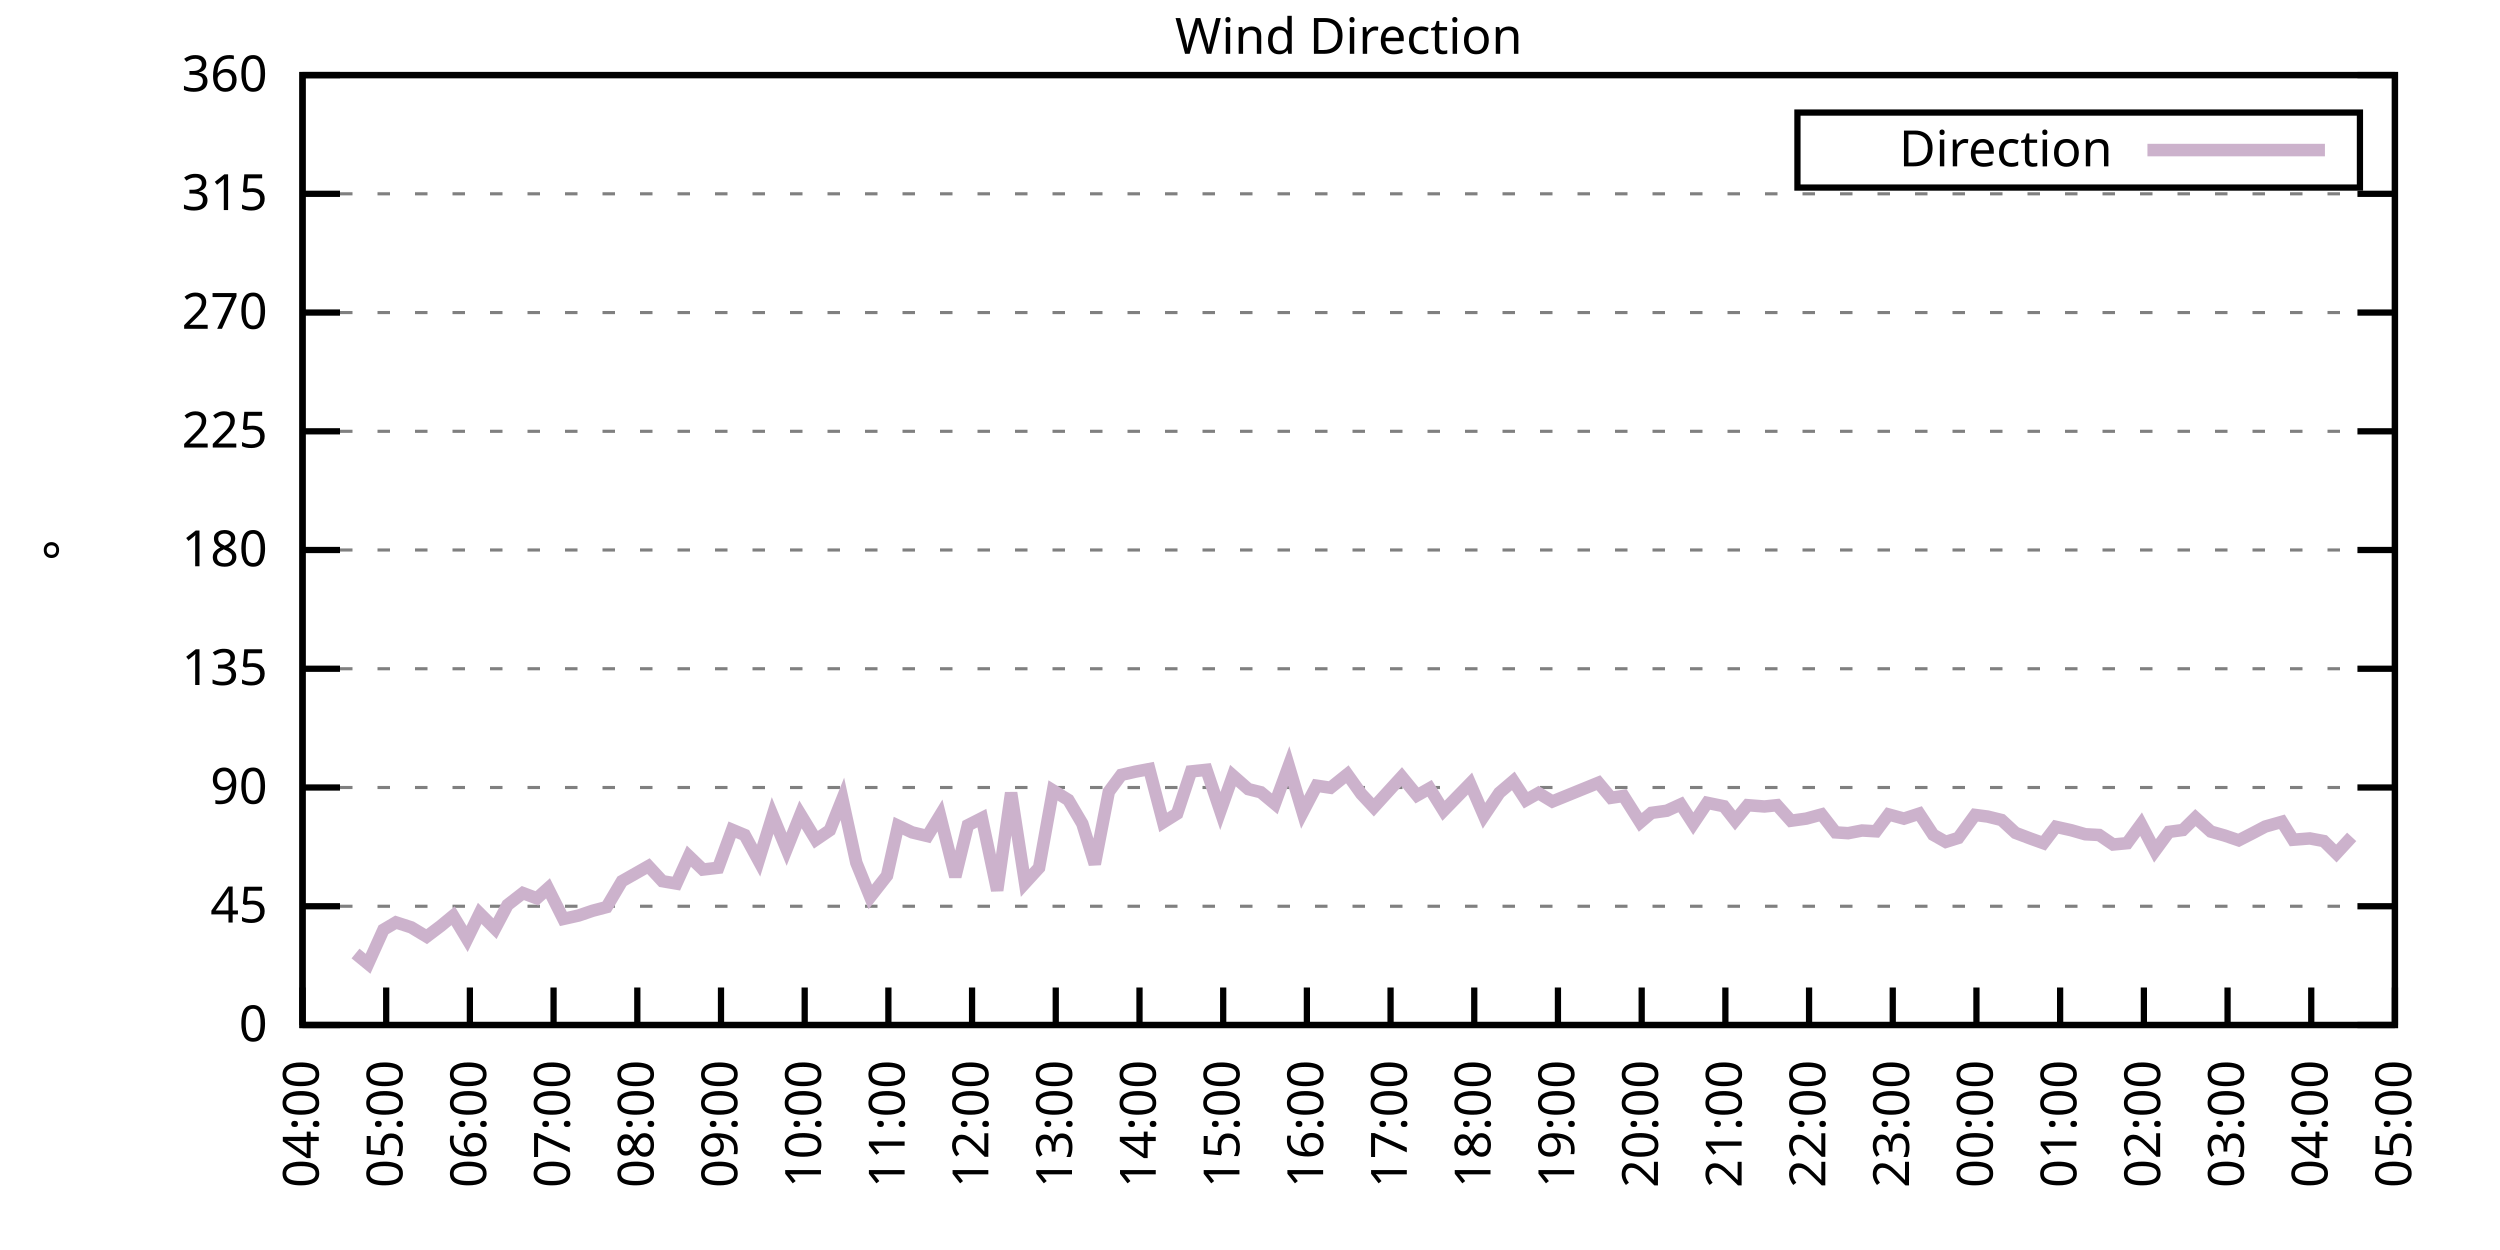
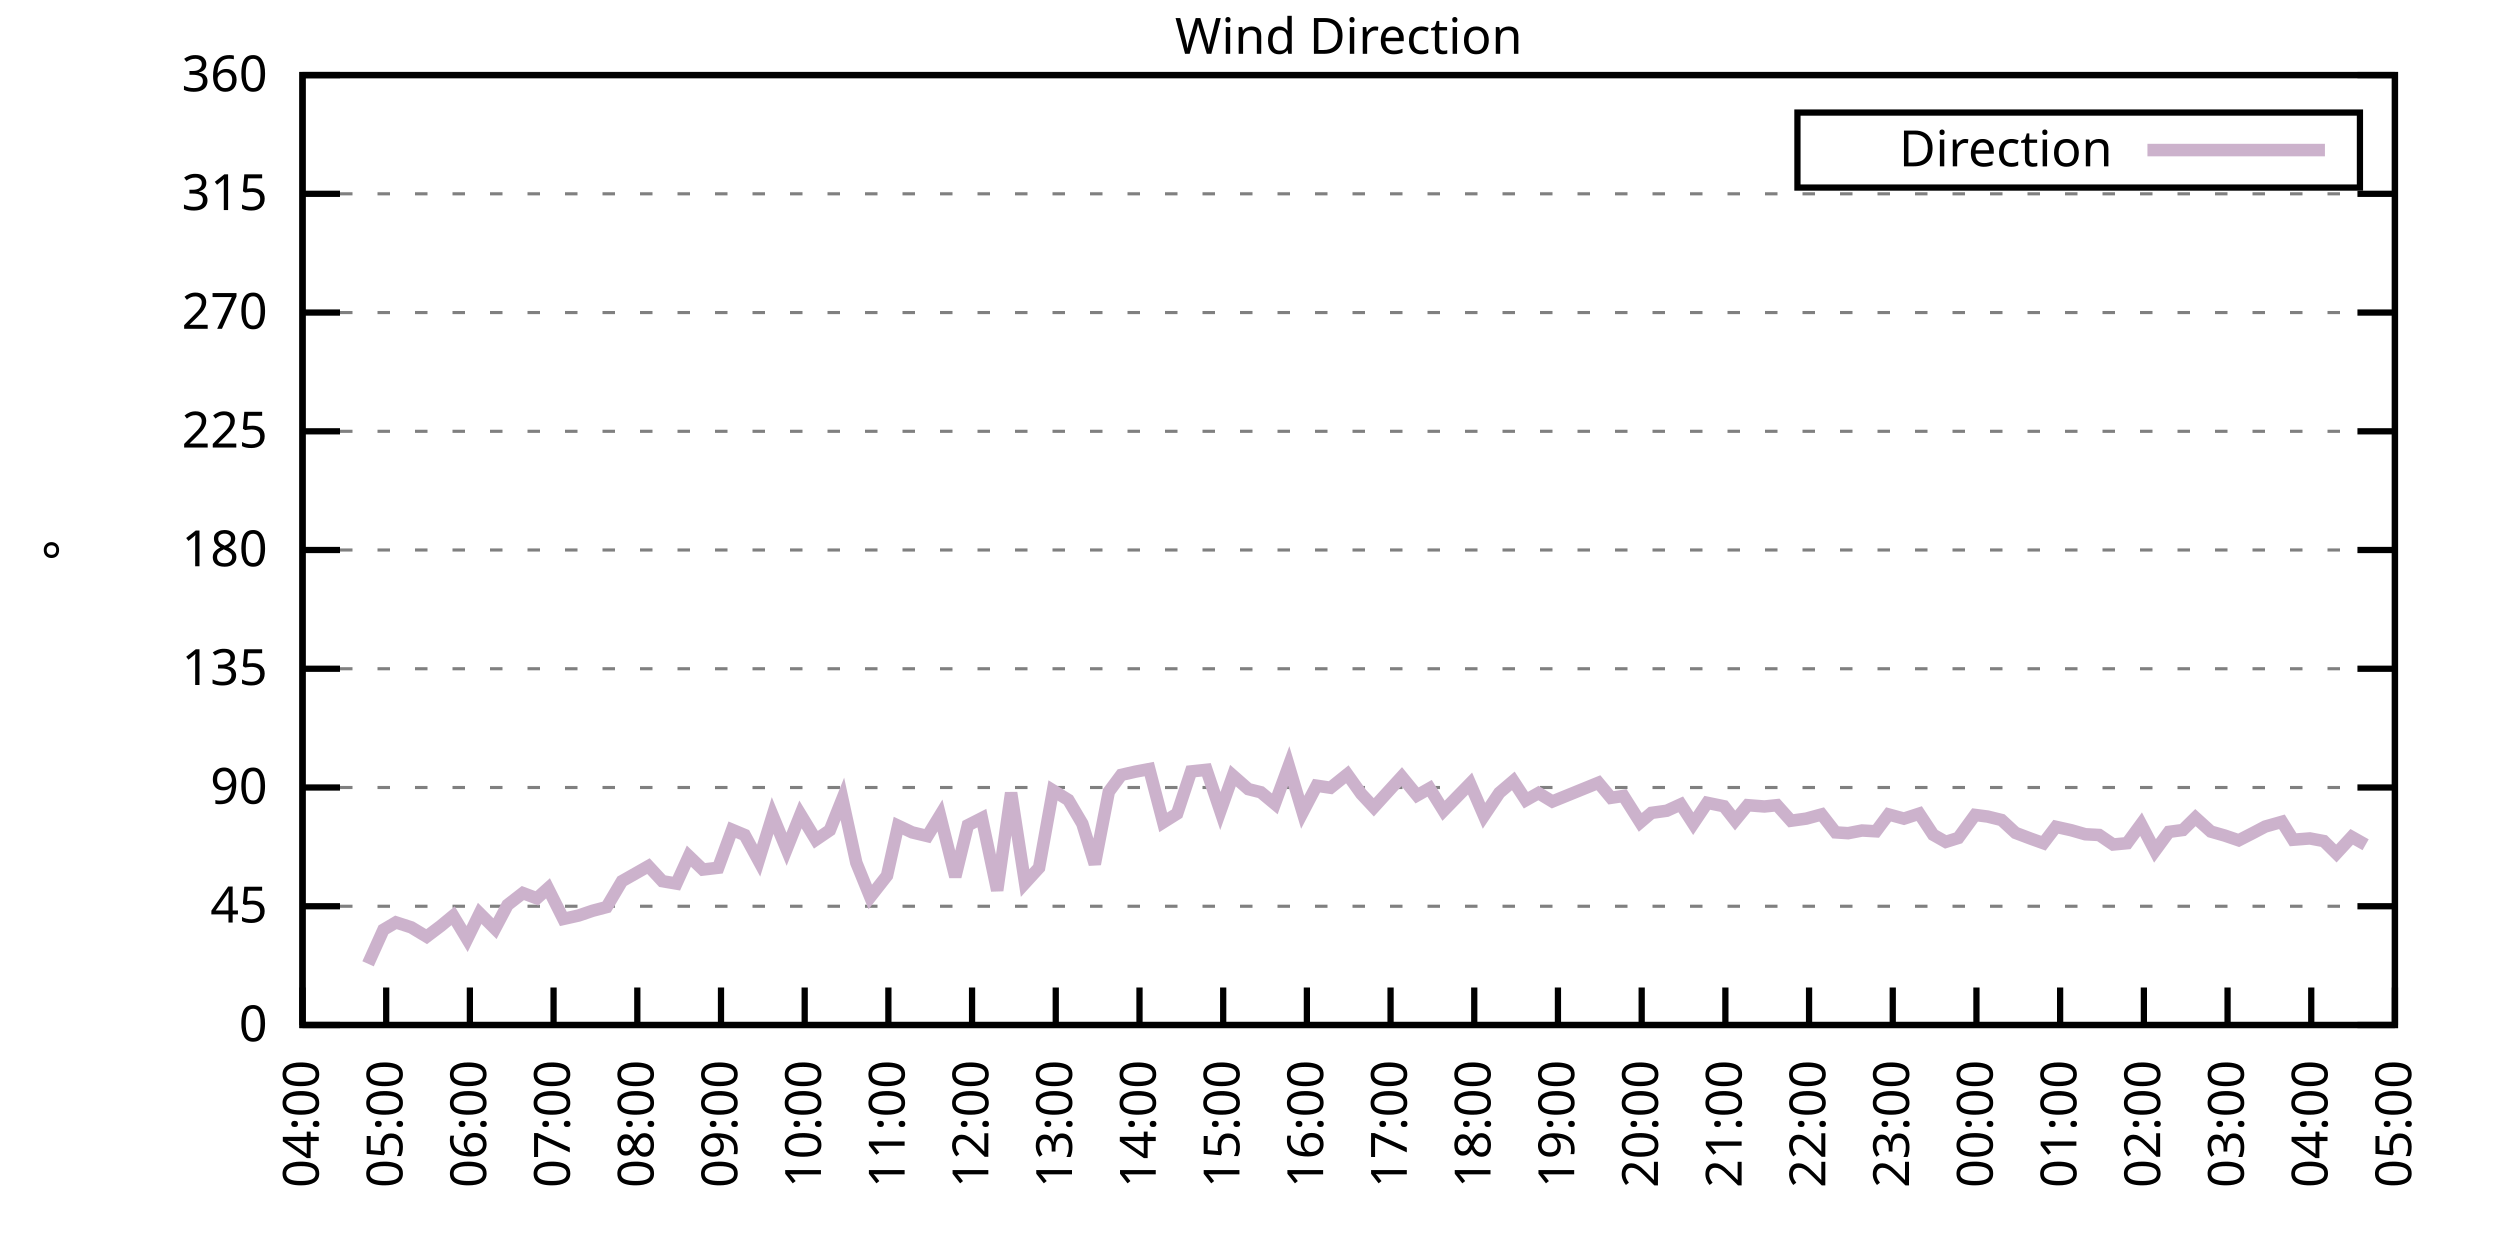
<svg xmlns="http://www.w3.org/2000/svg" xmlns:xlink="http://www.w3.org/1999/xlink" width="400" height="200" viewBox="0 0 400 200">
  <g id="gnuplot_canvas">
    <rect x="0" y="0" width="400" height="200" fill="none" />
    <defs>
      <circle id="gpDot" r="0.5" stroke-width="0.5" stroke="currentColor" />
      <path id="gpPt0" stroke-width="0.333" stroke="currentColor" d="M-1,0 h2 M0,-1 v2" />
      <path id="gpPt1" stroke-width="0.333" stroke="currentColor" d="M-1,-1 L1,1 M1,-1 L-1,1" />
      <path id="gpPt2" stroke-width="0.333" stroke="currentColor" d="M-1,0 L1,0 M0,-1 L0,1 M-1,-1 L1,1 M-1,1 L1,-1" />
      <rect id="gpPt3" stroke-width="0.333" stroke="currentColor" x="-1" y="-1" width="2" height="2" />
      <rect id="gpPt4" stroke-width="0.333" stroke="currentColor" fill="currentColor" x="-1" y="-1" width="2" height="2" />
      <circle id="gpPt5" stroke-width="0.333" stroke="currentColor" cx="0" cy="0" r="1" />
      <use xlink:href="#gpPt5" id="gpPt6" fill="currentColor" stroke="none" />
      <path id="gpPt7" stroke-width="0.333" stroke="currentColor" d="M0,-1.33 L-1.33,0.67 L1.33,0.67 z" />
      <use xlink:href="#gpPt7" id="gpPt8" fill="currentColor" stroke="none" />
      <use xlink:href="#gpPt7" id="gpPt9" stroke="currentColor" transform="rotate(180)" />
      <use xlink:href="#gpPt9" id="gpPt10" fill="currentColor" stroke="none" />
      <use xlink:href="#gpPt3" id="gpPt11" stroke="currentColor" transform="rotate(45)" />
      <use xlink:href="#gpPt11" id="gpPt12" fill="currentColor" stroke="none" />
      <path id="gpPt13" stroke-width="0.333" stroke="currentColor" d="M0,1.330 L1.265,0.411 L0.782,-1.067 L-0.782,-1.076 L-1.265,0.411 z" />
      <use xlink:href="#gpPt13" id="gpPt14" fill="currentColor" stroke="none" />
      <filter id="textbox" filterUnits="objectBoundingBox" x="0" y="0" height="1" width="1">
        <feFlood flood-color="white" flood-opacity="1" result="bgnd" />
        <feComposite in="SourceGraphic" in2="bgnd" operator="atop" />
      </filter>
      <filter id="greybox" filterUnits="objectBoundingBox" x="0" y="0" height="1" width="1">
        <feFlood flood-color="lightgrey" flood-opacity="1" result="grey" />
        <feComposite in="SourceGraphic" in2="grey" operator="atop" />
      </filter>
    </defs>
    <g fill="none" color="white" stroke="currentColor" stroke-width="1.00" stroke-linecap="butt" stroke-linejoin="miter">
</g>
    <g fill="none" color="black" stroke="currentColor" stroke-width="1.00" stroke-linecap="butt" stroke-linejoin="miter">
      <g stroke="none" shape-rendering="crispEdges">
        <polygon fill="rgb(255, 255, 255)" points="48.40,164.00 383.18,164.00 383.18,12.02 48.40,12.02 " />
      </g>
    </g>
    <g fill="none" color="black" stroke="currentColor" stroke-width="1.00" stroke-linecap="butt" stroke-linejoin="miter">
</g>
    <g fill="none" color="black" stroke="black" stroke-width="0.50" stroke-linecap="butt" stroke-linejoin="miter">
</g>
    <g fill="none" color="gray" stroke="currentColor" stroke-width="0.50" stroke-linecap="butt" stroke-linejoin="miter">
      <path stroke="gray" stroke-dasharray="2,4" class="gridline" d="M48.40,164.00 L383.19,164.00  " />
    </g>
    <g fill="none" color="gray" stroke="gray" stroke-width="1.00" stroke-linecap="butt" stroke-linejoin="miter">
</g>
    <g fill="none" color="black" stroke="currentColor" stroke-width="1.00" stroke-linecap="butt" stroke-linejoin="miter">
      <path stroke="black" d="M48.40,164.00 L54.40,164.00 M383.19,164.00 L377.19,164.00  " />
      <g transform="translate(42.80,166.60)" stroke="none" fill="black" font-family="Sans" font-size="8.00" text-anchor="end">
        <text>
          <tspan font-family="Sans"> 0</tspan>
        </text>
      </g>
    </g>
    <g fill="none" color="black" stroke="currentColor" stroke-width="1.00" stroke-linecap="butt" stroke-linejoin="miter">
</g>
    <g fill="none" color="black" stroke="black" stroke-width="0.50" stroke-linecap="butt" stroke-linejoin="miter">
</g>
    <g fill="none" color="gray" stroke="currentColor" stroke-width="0.50" stroke-linecap="butt" stroke-linejoin="miter">
      <path stroke="gray" stroke-dasharray="2,4" class="gridline" d="M48.40,145.00 L383.19,145.00  " />
    </g>
    <g fill="none" color="gray" stroke="gray" stroke-width="1.00" stroke-linecap="butt" stroke-linejoin="miter">
</g>
    <g fill="none" color="black" stroke="currentColor" stroke-width="1.00" stroke-linecap="butt" stroke-linejoin="miter">
      <path stroke="black" d="M48.40,145.00 L54.40,145.00 M383.19,145.00 L377.19,145.00  " />
      <g transform="translate(42.80,147.60)" stroke="none" fill="black" font-family="Sans" font-size="8.00" text-anchor="end">
        <text>
          <tspan font-family="Sans"> 45</tspan>
        </text>
      </g>
    </g>
    <g fill="none" color="black" stroke="currentColor" stroke-width="1.00" stroke-linecap="butt" stroke-linejoin="miter">
</g>
    <g fill="none" color="black" stroke="black" stroke-width="0.50" stroke-linecap="butt" stroke-linejoin="miter">
</g>
    <g fill="none" color="gray" stroke="currentColor" stroke-width="0.50" stroke-linecap="butt" stroke-linejoin="miter">
      <path stroke="gray" stroke-dasharray="2,4" class="gridline" d="M48.40,126.00 L383.19,126.00  " />
    </g>
    <g fill="none" color="gray" stroke="gray" stroke-width="1.00" stroke-linecap="butt" stroke-linejoin="miter">
</g>
    <g fill="none" color="black" stroke="currentColor" stroke-width="1.00" stroke-linecap="butt" stroke-linejoin="miter">
      <path stroke="black" d="M48.40,126.00 L54.40,126.00 M383.19,126.00 L377.19,126.00  " />
      <g transform="translate(42.80,128.60)" stroke="none" fill="black" font-family="Sans" font-size="8.00" text-anchor="end">
        <text>
          <tspan font-family="Sans"> 90</tspan>
        </text>
      </g>
    </g>
    <g fill="none" color="black" stroke="currentColor" stroke-width="1.00" stroke-linecap="butt" stroke-linejoin="miter">
</g>
    <g fill="none" color="black" stroke="black" stroke-width="0.50" stroke-linecap="butt" stroke-linejoin="miter">
</g>
    <g fill="none" color="gray" stroke="currentColor" stroke-width="0.50" stroke-linecap="butt" stroke-linejoin="miter">
      <path stroke="gray" stroke-dasharray="2,4" class="gridline" d="M48.40,107.00 L383.19,107.00  " />
    </g>
    <g fill="none" color="gray" stroke="gray" stroke-width="1.00" stroke-linecap="butt" stroke-linejoin="miter">
</g>
    <g fill="none" color="black" stroke="currentColor" stroke-width="1.00" stroke-linecap="butt" stroke-linejoin="miter">
      <path stroke="black" d="M48.40,107.00 L54.40,107.00 M383.19,107.00 L377.19,107.00  " />
      <g transform="translate(42.80,109.60)" stroke="none" fill="black" font-family="Sans" font-size="8.00" text-anchor="end">
        <text>
          <tspan font-family="Sans"> 135</tspan>
        </text>
      </g>
    </g>
    <g fill="none" color="black" stroke="currentColor" stroke-width="1.00" stroke-linecap="butt" stroke-linejoin="miter">
</g>
    <g fill="none" color="black" stroke="black" stroke-width="0.50" stroke-linecap="butt" stroke-linejoin="miter">
</g>
    <g fill="none" color="gray" stroke="currentColor" stroke-width="0.50" stroke-linecap="butt" stroke-linejoin="miter">
      <path stroke="gray" stroke-dasharray="2,4" class="gridline" d="M48.40,88.00 L383.19,88.00  " />
    </g>
    <g fill="none" color="gray" stroke="gray" stroke-width="1.00" stroke-linecap="butt" stroke-linejoin="miter">
</g>
    <g fill="none" color="black" stroke="currentColor" stroke-width="1.00" stroke-linecap="butt" stroke-linejoin="miter">
      <path stroke="black" d="M48.40,88.00 L54.40,88.00 M383.19,88.00 L377.19,88.00  " />
      <g transform="translate(42.80,90.60)" stroke="none" fill="black" font-family="Sans" font-size="8.00" text-anchor="end">
        <text>
          <tspan font-family="Sans"> 180</tspan>
        </text>
      </g>
    </g>
    <g fill="none" color="black" stroke="currentColor" stroke-width="1.00" stroke-linecap="butt" stroke-linejoin="miter">
</g>
    <g fill="none" color="black" stroke="black" stroke-width="0.50" stroke-linecap="butt" stroke-linejoin="miter">
</g>
    <g fill="none" color="gray" stroke="currentColor" stroke-width="0.50" stroke-linecap="butt" stroke-linejoin="miter">
      <path stroke="gray" stroke-dasharray="2,4" class="gridline" d="M48.40,69.01 L383.19,69.01  " />
    </g>
    <g fill="none" color="gray" stroke="gray" stroke-width="1.00" stroke-linecap="butt" stroke-linejoin="miter">
</g>
    <g fill="none" color="black" stroke="currentColor" stroke-width="1.00" stroke-linecap="butt" stroke-linejoin="miter">
      <path stroke="black" d="M48.40,69.01 L54.40,69.01 M383.19,69.01 L377.19,69.01  " />
      <g transform="translate(42.80,71.61)" stroke="none" fill="black" font-family="Sans" font-size="8.00" text-anchor="end">
        <text>
          <tspan font-family="Sans"> 225</tspan>
        </text>
      </g>
    </g>
    <g fill="none" color="black" stroke="currentColor" stroke-width="1.00" stroke-linecap="butt" stroke-linejoin="miter">
</g>
    <g fill="none" color="black" stroke="black" stroke-width="0.50" stroke-linecap="butt" stroke-linejoin="miter">
</g>
    <g fill="none" color="gray" stroke="currentColor" stroke-width="0.50" stroke-linecap="butt" stroke-linejoin="miter">
      <path stroke="gray" stroke-dasharray="2,4" class="gridline" d="M48.40,50.01 L383.19,50.01  " />
    </g>
    <g fill="none" color="gray" stroke="gray" stroke-width="1.00" stroke-linecap="butt" stroke-linejoin="miter">
</g>
    <g fill="none" color="black" stroke="currentColor" stroke-width="1.00" stroke-linecap="butt" stroke-linejoin="miter">
      <path stroke="black" d="M48.40,50.01 L54.40,50.01 M383.19,50.01 L377.19,50.01  " />
      <g transform="translate(42.80,52.61)" stroke="none" fill="black" font-family="Sans" font-size="8.00" text-anchor="end">
        <text>
          <tspan font-family="Sans"> 270</tspan>
        </text>
      </g>
    </g>
    <g fill="none" color="black" stroke="currentColor" stroke-width="1.00" stroke-linecap="butt" stroke-linejoin="miter">
</g>
    <g fill="none" color="black" stroke="black" stroke-width="0.50" stroke-linecap="butt" stroke-linejoin="miter">
</g>
    <g fill="none" color="gray" stroke="currentColor" stroke-width="0.50" stroke-linecap="butt" stroke-linejoin="miter">
      <path stroke="gray" stroke-dasharray="2,4" class="gridline" d="M48.40,31.01 L383.19,31.01  " />
    </g>
    <g fill="none" color="gray" stroke="gray" stroke-width="1.00" stroke-linecap="butt" stroke-linejoin="miter">
</g>
    <g fill="none" color="black" stroke="currentColor" stroke-width="1.00" stroke-linecap="butt" stroke-linejoin="miter">
      <path stroke="black" d="M48.40,31.01 L54.40,31.01 M383.19,31.01 L377.19,31.01  " />
      <g transform="translate(42.80,33.61)" stroke="none" fill="black" font-family="Sans" font-size="8.00" text-anchor="end">
        <text>
          <tspan font-family="Sans"> 315</tspan>
        </text>
      </g>
    </g>
    <g fill="none" color="black" stroke="currentColor" stroke-width="1.00" stroke-linecap="butt" stroke-linejoin="miter">
</g>
    <g fill="none" color="black" stroke="black" stroke-width="0.50" stroke-linecap="butt" stroke-linejoin="miter">
</g>
    <g fill="none" color="gray" stroke="currentColor" stroke-width="0.50" stroke-linecap="butt" stroke-linejoin="miter">
      <path stroke="gray" stroke-dasharray="2,4" class="gridline" d="M48.40,12.01 L383.19,12.01  " />
    </g>
    <g fill="none" color="gray" stroke="gray" stroke-width="1.00" stroke-linecap="butt" stroke-linejoin="miter">
</g>
    <g fill="none" color="black" stroke="currentColor" stroke-width="1.00" stroke-linecap="butt" stroke-linejoin="miter">
      <path stroke="black" d="M48.40,12.01 L54.40,12.01 M383.19,12.01 L377.19,12.01  " />
      <g transform="translate(42.80,14.61)" stroke="none" fill="black" font-family="Sans" font-size="8.00" text-anchor="end">
        <text>
          <tspan font-family="Sans"> 360</tspan>
        </text>
      </g>
    </g>
    <g fill="none" color="black" stroke="currentColor" stroke-width="1.00" stroke-linecap="butt" stroke-linejoin="miter">
      <path stroke="black" d="M48.40,164.00 L48.40,158.00  " />
      <g transform="translate(51.00,169.60) rotate(270.00)" stroke="none" fill="black" font-family="Sans" font-size="8.00" text-anchor="end">
        <text>
          <tspan font-family="Sans">04:00</tspan>
        </text>
      </g>
    </g>
    <g fill="none" color="black" stroke="currentColor" stroke-width="1.00" stroke-linecap="butt" stroke-linejoin="miter">
      <path stroke="black" d="M61.79,164.00 L61.79,158.00  " />
      <g transform="translate(64.39,169.60) rotate(270.00)" stroke="none" fill="black" font-family="Sans" font-size="8.00" text-anchor="end">
        <text>
          <tspan font-family="Sans">05:00</tspan>
        </text>
      </g>
    </g>
    <g fill="none" color="black" stroke="currentColor" stroke-width="1.00" stroke-linecap="butt" stroke-linejoin="miter">
      <path stroke="black" d="M75.18,164.00 L75.18,158.00  " />
      <g transform="translate(77.78,169.60) rotate(270.00)" stroke="none" fill="black" font-family="Sans" font-size="8.00" text-anchor="end">
        <text>
          <tspan font-family="Sans">06:00</tspan>
        </text>
      </g>
    </g>
    <g fill="none" color="black" stroke="currentColor" stroke-width="1.00" stroke-linecap="butt" stroke-linejoin="miter">
      <path stroke="black" d="M88.57,164.00 L88.57,158.00  " />
      <g transform="translate(91.17,169.60) rotate(270.00)" stroke="none" fill="black" font-family="Sans" font-size="8.00" text-anchor="end">
        <text>
          <tspan font-family="Sans">07:00</tspan>
        </text>
      </g>
    </g>
    <g fill="none" color="black" stroke="currentColor" stroke-width="1.00" stroke-linecap="butt" stroke-linejoin="miter">
      <path stroke="black" d="M101.97,164.00 L101.97,158.00  " />
      <g transform="translate(104.57,169.60) rotate(270.00)" stroke="none" fill="black" font-family="Sans" font-size="8.00" text-anchor="end">
        <text>
          <tspan font-family="Sans">08:00</tspan>
        </text>
      </g>
    </g>
    <g fill="none" color="black" stroke="currentColor" stroke-width="1.00" stroke-linecap="butt" stroke-linejoin="miter">
      <path stroke="black" d="M115.36,164.00 L115.36,158.00  " />
      <g transform="translate(117.96,169.60) rotate(270.00)" stroke="none" fill="black" font-family="Sans" font-size="8.00" text-anchor="end">
        <text>
          <tspan font-family="Sans">09:00</tspan>
        </text>
      </g>
    </g>
    <g fill="none" color="black" stroke="currentColor" stroke-width="1.00" stroke-linecap="butt" stroke-linejoin="miter">
      <path stroke="black" d="M128.75,164.00 L128.75,158.00  " />
      <g transform="translate(131.35,169.60) rotate(270.00)" stroke="none" fill="black" font-family="Sans" font-size="8.00" text-anchor="end">
        <text>
          <tspan font-family="Sans">10:00</tspan>
        </text>
      </g>
    </g>
    <g fill="none" color="black" stroke="currentColor" stroke-width="1.00" stroke-linecap="butt" stroke-linejoin="miter">
      <path stroke="black" d="M142.14,164.00 L142.14,158.00  " />
      <g transform="translate(144.74,169.60) rotate(270.00)" stroke="none" fill="black" font-family="Sans" font-size="8.00" text-anchor="end">
        <text>
          <tspan font-family="Sans">11:00</tspan>
        </text>
      </g>
    </g>
    <g fill="none" color="black" stroke="currentColor" stroke-width="1.00" stroke-linecap="butt" stroke-linejoin="miter">
      <path stroke="black" d="M155.53,164.00 L155.53,158.00  " />
      <g transform="translate(158.13,169.60) rotate(270.00)" stroke="none" fill="black" font-family="Sans" font-size="8.00" text-anchor="end">
        <text>
          <tspan font-family="Sans">12:00</tspan>
        </text>
      </g>
    </g>
    <g fill="none" color="black" stroke="currentColor" stroke-width="1.00" stroke-linecap="butt" stroke-linejoin="miter">
      <path stroke="black" d="M168.92,164.00 L168.92,158.00  " />
      <g transform="translate(171.52,169.60) rotate(270.00)" stroke="none" fill="black" font-family="Sans" font-size="8.00" text-anchor="end">
        <text>
          <tspan font-family="Sans">13:00</tspan>
        </text>
      </g>
    </g>
    <g fill="none" color="black" stroke="currentColor" stroke-width="1.00" stroke-linecap="butt" stroke-linejoin="miter">
      <path stroke="black" d="M182.32,164.00 L182.32,158.00  " />
      <g transform="translate(184.92,169.60) rotate(270.00)" stroke="none" fill="black" font-family="Sans" font-size="8.00" text-anchor="end">
        <text>
          <tspan font-family="Sans">14:00</tspan>
        </text>
      </g>
    </g>
    <g fill="none" color="black" stroke="currentColor" stroke-width="1.00" stroke-linecap="butt" stroke-linejoin="miter">
      <path stroke="black" d="M195.71,164.00 L195.71,158.00  " />
      <g transform="translate(198.31,169.60) rotate(270.00)" stroke="none" fill="black" font-family="Sans" font-size="8.00" text-anchor="end">
        <text>
          <tspan font-family="Sans">15:00</tspan>
        </text>
      </g>
    </g>
    <g fill="none" color="black" stroke="currentColor" stroke-width="1.00" stroke-linecap="butt" stroke-linejoin="miter">
      <path stroke="black" d="M209.10,164.00 L209.10,158.00  " />
      <g transform="translate(211.70,169.60) rotate(270.00)" stroke="none" fill="black" font-family="Sans" font-size="8.00" text-anchor="end">
        <text>
          <tspan font-family="Sans">16:00</tspan>
        </text>
      </g>
    </g>
    <g fill="none" color="black" stroke="currentColor" stroke-width="1.00" stroke-linecap="butt" stroke-linejoin="miter">
      <path stroke="black" d="M222.49,164.00 L222.49,158.00  " />
      <g transform="translate(225.09,169.60) rotate(270.00)" stroke="none" fill="black" font-family="Sans" font-size="8.00" text-anchor="end">
        <text>
          <tspan font-family="Sans">17:00</tspan>
        </text>
      </g>
    </g>
    <g fill="none" color="black" stroke="currentColor" stroke-width="1.00" stroke-linecap="butt" stroke-linejoin="miter">
      <path stroke="black" d="M235.88,164.00 L235.88,158.00  " />
      <g transform="translate(238.48,169.60) rotate(270.00)" stroke="none" fill="black" font-family="Sans" font-size="8.00" text-anchor="end">
        <text>
          <tspan font-family="Sans">18:00</tspan>
        </text>
      </g>
    </g>
    <g fill="none" color="black" stroke="currentColor" stroke-width="1.00" stroke-linecap="butt" stroke-linejoin="miter">
      <path stroke="black" d="M249.27,164.00 L249.27,158.00  " />
      <g transform="translate(251.87,169.60) rotate(270.00)" stroke="none" fill="black" font-family="Sans" font-size="8.00" text-anchor="end">
        <text>
          <tspan font-family="Sans">19:00</tspan>
        </text>
      </g>
    </g>
    <g fill="none" color="black" stroke="currentColor" stroke-width="1.00" stroke-linecap="butt" stroke-linejoin="miter">
      <path stroke="black" d="M262.67,164.00 L262.67,158.00  " />
      <g transform="translate(265.27,169.60) rotate(270.00)" stroke="none" fill="black" font-family="Sans" font-size="8.00" text-anchor="end">
        <text>
          <tspan font-family="Sans">20:00</tspan>
        </text>
      </g>
    </g>
    <g fill="none" color="black" stroke="currentColor" stroke-width="1.00" stroke-linecap="butt" stroke-linejoin="miter">
      <path stroke="black" d="M276.06,164.00 L276.06,158.00  " />
      <g transform="translate(278.66,169.60) rotate(270.00)" stroke="none" fill="black" font-family="Sans" font-size="8.00" text-anchor="end">
        <text>
          <tspan font-family="Sans">21:00</tspan>
        </text>
      </g>
    </g>
    <g fill="none" color="black" stroke="currentColor" stroke-width="1.00" stroke-linecap="butt" stroke-linejoin="miter">
      <path stroke="black" d="M289.45,164.00 L289.45,158.00  " />
      <g transform="translate(292.05,169.60) rotate(270.00)" stroke="none" fill="black" font-family="Sans" font-size="8.00" text-anchor="end">
        <text>
          <tspan font-family="Sans">22:00</tspan>
        </text>
      </g>
    </g>
    <g fill="none" color="black" stroke="currentColor" stroke-width="1.00" stroke-linecap="butt" stroke-linejoin="miter">
      <path stroke="black" d="M302.84,164.00 L302.84,158.00  " />
      <g transform="translate(305.44,169.60) rotate(270.00)" stroke="none" fill="black" font-family="Sans" font-size="8.00" text-anchor="end">
        <text>
          <tspan font-family="Sans">23:00</tspan>
        </text>
      </g>
    </g>
    <g fill="none" color="black" stroke="currentColor" stroke-width="1.00" stroke-linecap="butt" stroke-linejoin="miter">
      <path stroke="black" d="M316.23,164.00 L316.23,158.00  " />
      <g transform="translate(318.83,169.60) rotate(270.00)" stroke="none" fill="black" font-family="Sans" font-size="8.00" text-anchor="end">
        <text>
          <tspan font-family="Sans">00:00</tspan>
        </text>
      </g>
    </g>
    <g fill="none" color="black" stroke="currentColor" stroke-width="1.00" stroke-linecap="butt" stroke-linejoin="miter">
      <path stroke="black" d="M329.62,164.00 L329.62,158.00  " />
      <g transform="translate(332.22,169.60) rotate(270.00)" stroke="none" fill="black" font-family="Sans" font-size="8.00" text-anchor="end">
        <text>
          <tspan font-family="Sans">01:00</tspan>
        </text>
      </g>
    </g>
    <g fill="none" color="black" stroke="currentColor" stroke-width="1.00" stroke-linecap="butt" stroke-linejoin="miter">
      <path stroke="black" d="M343.02,164.00 L343.02,158.00  " />
      <g transform="translate(345.62,169.60) rotate(270.00)" stroke="none" fill="black" font-family="Sans" font-size="8.00" text-anchor="end">
        <text>
          <tspan font-family="Sans">02:00</tspan>
        </text>
      </g>
    </g>
    <g fill="none" color="black" stroke="currentColor" stroke-width="1.00" stroke-linecap="butt" stroke-linejoin="miter">
      <path stroke="black" d="M356.41,164.00 L356.41,158.00  " />
      <g transform="translate(359.01,169.60) rotate(270.00)" stroke="none" fill="black" font-family="Sans" font-size="8.00" text-anchor="end">
        <text>
          <tspan font-family="Sans">03:00</tspan>
        </text>
      </g>
    </g>
    <g fill="none" color="black" stroke="currentColor" stroke-width="1.00" stroke-linecap="butt" stroke-linejoin="miter">
      <path stroke="black" d="M369.80,164.00 L369.80,158.00  " />
      <g transform="translate(372.40,169.60) rotate(270.00)" stroke="none" fill="black" font-family="Sans" font-size="8.00" text-anchor="end">
        <text>
          <tspan font-family="Sans">04:00</tspan>
        </text>
      </g>
    </g>
    <g fill="none" color="black" stroke="currentColor" stroke-width="1.00" stroke-linecap="butt" stroke-linejoin="miter">
      <path stroke="black" d="M383.19,164.00 L383.19,158.00  " />
      <g transform="translate(385.79,169.60) rotate(270.00)" stroke="none" fill="black" font-family="Sans" font-size="8.00" text-anchor="end">
        <text>
          <tspan font-family="Sans">05:00</tspan>
        </text>
      </g>
    </g>
    <g fill="none" color="black" stroke="currentColor" stroke-width="1.00" stroke-linecap="butt" stroke-linejoin="miter">
</g>
    <g fill="none" color="black" stroke="currentColor" stroke-width="1.00" stroke-linecap="butt" stroke-linejoin="miter">
      <path stroke="black" d="M48.40,12.01 L48.40,164.00 L383.19,164.00 L383.19,12.01 L48.40,12.01 Z  " />
    </g>
    <g fill="none" color="black" stroke="currentColor" stroke-width="1.00" stroke-linecap="butt" stroke-linejoin="miter">
</g>
    <g fill="none" color="black" stroke="currentColor" stroke-width="1.00" stroke-linecap="butt" stroke-linejoin="miter">
      <path stroke="black" d="M287.59,30.01 L287.59,18.01 L377.59,18.01 L377.59,30.01 L287.59,30.01 Z  " />
    </g>
    <g id="Wind_direction_plot_1">
      <g fill="none" color="white" stroke="black" stroke-width="2.00" stroke-linecap="butt" stroke-linejoin="miter">
</g>
      <g fill="none" color="black" stroke="currentColor" stroke-width="2.00" stroke-linecap="butt" stroke-linejoin="miter">
        <g transform="translate(337.99,26.61)" stroke="none" fill="black" font-family="Sans" font-size="8.00" text-anchor="end">
          <text>
            <tspan font-family="Sans">Direction</tspan>
          </text>
        </g>
      </g>
      <g fill="none" color="black" stroke="currentColor" stroke-width="2.00" stroke-linecap="butt" stroke-linejoin="miter">
-         <path stroke="rgb(204, 178, 204)" d="M343.59,24.01 L371.99,24.01 M56.88,152.56 L58.89,154.21 L61.35,148.76 L63.35,147.58 L65.81,148.38 L68.26,149.86   L70.50,148.17 L72.50,146.52 L74.74,150.24 L76.75,146.14 L79.20,148.59 L81.21,144.79 L83.66,142.89 L85.90,143.73   L87.68,142.13 L90.14,147.03 L92.59,146.48 L94.82,145.72 L97.06,145.13 L99.51,140.99 L103.75,138.58 L105.98,140.99   L108.22,141.37 L110.22,136.98 L112.46,139.13 L114.91,138.84 L117.14,132.76 L119.15,133.60 L121.38,137.70 L123.62,130.48   L125.85,135.88 L128.08,130.31 L130.54,134.36 L132.77,132.84 L134.78,127.82 L137.01,138.04 L139.24,143.52 L141.92,140.10   L143.70,132.12 L145.94,133.18 L148.39,133.77 L150.40,130.48 L152.85,140.27 L154.86,132.04 L157.10,130.90 L159.55,142.47   L161.78,126.85 L164.01,141.29 L166.25,138.84 L168.48,126.47 L170.93,127.99 L173.17,131.79 L175.17,138.25 L177.41,126.68   L179.41,123.98 L181.65,123.47 L183.88,123.05 L186.11,131.58 L188.34,130.18 L190.57,123.43 L193.03,123.17 L195.26,129.76   L197.27,124.10 L199.73,126.26 L201.73,126.76 L203.97,128.62 L206.20,122.54 L208.43,129.97 L210.66,125.71 L212.89,126.04   L215.57,123.89 L217.80,127.02 L219.81,129.17 L222.04,126.72 L224.28,124.27 L226.73,127.27 L228.74,126.13 L230.97,129.72   L232.98,127.65 L235.21,125.37 L237.44,130.52 L239.90,126.85 L242.13,124.95 L244.14,128.03 L246.15,126.89 L248.38,128.24   L255.75,125.24 L257.76,127.65 L259.76,127.35 L262.44,131.58 L264.23,130.06 L266.68,129.72 L268.92,128.70 L270.92,131.79   L273.16,128.45 L275.83,129.00 L277.62,131.28 L279.63,128.83 L282.31,129.04 L284.32,128.83 L286.55,131.32 L289.00,130.98   L291.46,130.31 L293.69,133.18 L295.70,133.31 L297.93,132.88 L300.16,133.01 L302.17,130.31 L304.63,130.98 L307.08,130.18   L309.31,133.56 L311.32,134.70 L313.33,134.07 L316.01,130.39 L318.02,130.65 L320.25,131.20 L322.48,133.26 L324.94,134.19   L326.95,134.91 L328.95,132.29 L331.41,132.84 L333.64,133.48 L335.87,133.60 L338.10,135.12 L340.34,134.91 L342.57,131.87   L344.80,136.14 L347.03,133.10 L349.26,132.80 L351.27,130.82 L353.73,133.05 L355.96,133.69 L358.19,134.45 L360.42,133.31   L362.43,132.25 L365.11,131.49 L366.90,134.36 L369.58,134.15 L371.81,134.57 L373.82,136.56 L376.27,133.90  " />
+         <path stroke="rgb(204, 178, 204)" d="M343.59,24.01 L371.99,24.01 M58.89,154.21 L61.35,148.76 L63.35,147.58 L65.81,148.38 L68.26,149.86 L70.50,148.17   L72.50,146.52 L74.74,150.24 L76.75,146.14 L79.20,148.59 L81.21,144.79 L83.66,142.89 L85.90,143.73 L87.68,142.13   L90.14,147.03 L92.59,146.48 L94.82,145.72 L97.06,145.13 L99.51,140.99 L103.75,138.58 L105.98,140.99 L108.22,141.37   L110.22,136.98 L112.46,139.13 L114.91,138.84 L117.14,132.76 L119.15,133.60 L121.38,137.70 L123.62,130.48 L125.85,135.88   L128.08,130.31 L130.54,134.36 L132.77,132.84 L134.78,127.82 L137.01,138.04 L139.24,143.52 L141.92,140.10 L143.70,132.12   L145.94,133.18 L148.39,133.77 L150.40,130.48 L152.85,140.27 L154.86,132.04 L157.10,130.90 L159.55,142.47 L161.78,126.85   L164.01,141.29 L166.25,138.84 L168.48,126.47 L170.93,127.99 L173.17,131.79 L175.17,138.25 L177.41,126.68 L179.41,123.98   L181.65,123.47 L183.88,123.05 L186.11,131.58 L188.34,130.18 L190.57,123.43 L193.03,123.17 L195.26,129.76 L197.27,124.10   L199.73,126.26 L201.73,126.76 L203.97,128.62 L206.20,122.54 L208.43,129.97 L210.66,125.71 L212.89,126.04 L215.57,123.89   L217.80,127.02 L219.81,129.17 L222.04,126.72 L224.28,124.27 L226.73,127.27 L228.74,126.13 L230.97,129.72 L232.98,127.65   L235.21,125.37 L237.44,130.52 L239.90,126.85 L242.13,124.95 L244.14,128.03 L246.15,126.89 L248.38,128.24 L255.75,125.24   L257.76,127.65 L259.76,127.35 L262.44,131.58 L264.23,130.06 L266.68,129.72 L268.92,128.70 L270.92,131.79 L273.16,128.45   L275.83,129.00 L277.62,131.28 L279.63,128.83 L282.31,129.04 L284.32,128.83 L286.55,131.32 L289.00,130.98 L291.46,130.31   L293.69,133.18 L295.70,133.31 L297.93,132.88 L300.16,133.01 L302.17,130.31 L304.63,130.98 L307.08,130.18 L309.31,133.56   L311.32,134.70 L313.33,134.07 L316.01,130.39 L318.02,130.65 L320.25,131.20 L322.48,133.26 L324.94,134.19 L326.95,134.91   L328.95,132.29 L331.41,132.84 L333.64,133.48 L335.87,133.60 L338.10,135.12 L340.34,134.91 L342.57,131.87 L344.80,136.14   L347.03,133.10 L349.26,132.80 L351.27,130.82 L353.73,133.05 L355.96,133.69 L358.19,134.45 L360.42,133.31 L362.43,132.25   L365.11,131.49 L366.90,134.36 L369.58,134.15 L371.81,134.57 L373.82,136.56 L376.27,133.90 L378.50,135.16  " />
      </g>
    </g>
    <g fill="none" color="black" stroke="currentColor" stroke-width="2.00" stroke-linecap="butt" stroke-linejoin="miter">
</g>
    <g fill="none" color="black" stroke="black" stroke-width="1.00" stroke-linecap="butt" stroke-linejoin="miter">
</g>
    <g fill="none" color="black" stroke="currentColor" stroke-width="1.00" stroke-linecap="butt" stroke-linejoin="miter">
      <path stroke="black" d="M48.40,12.01 L48.40,164.00 L383.19,164.00 L383.19,12.01 L48.40,12.01 Z  " />
      <g transform="translate(12.80,88.01) rotate(270.00)" stroke="none" fill="black" font-family="Sans" font-size="8.00" text-anchor="middle">
        <text>
          <tspan font-family="Sans">°</tspan>
        </text>
      </g>
    </g>
    <g fill="none" color="black" stroke="currentColor" stroke-width="1.00" stroke-linecap="butt" stroke-linejoin="miter">
</g>
    <g fill="none" color="black" stroke="currentColor" stroke-width="1.00" stroke-linecap="butt" stroke-linejoin="miter">
      <g transform="translate(215.79,8.61)" stroke="none" fill="black" font-family="Sans" font-size="8.00" text-anchor="middle">
        <text>
          <tspan font-family="Sans">Wind Direction</tspan>
        </text>
      </g>
    </g>
    <g fill="none" color="black" stroke="currentColor" stroke-width="1.00" stroke-linecap="butt" stroke-linejoin="miter">
</g>
  </g>
</svg>
